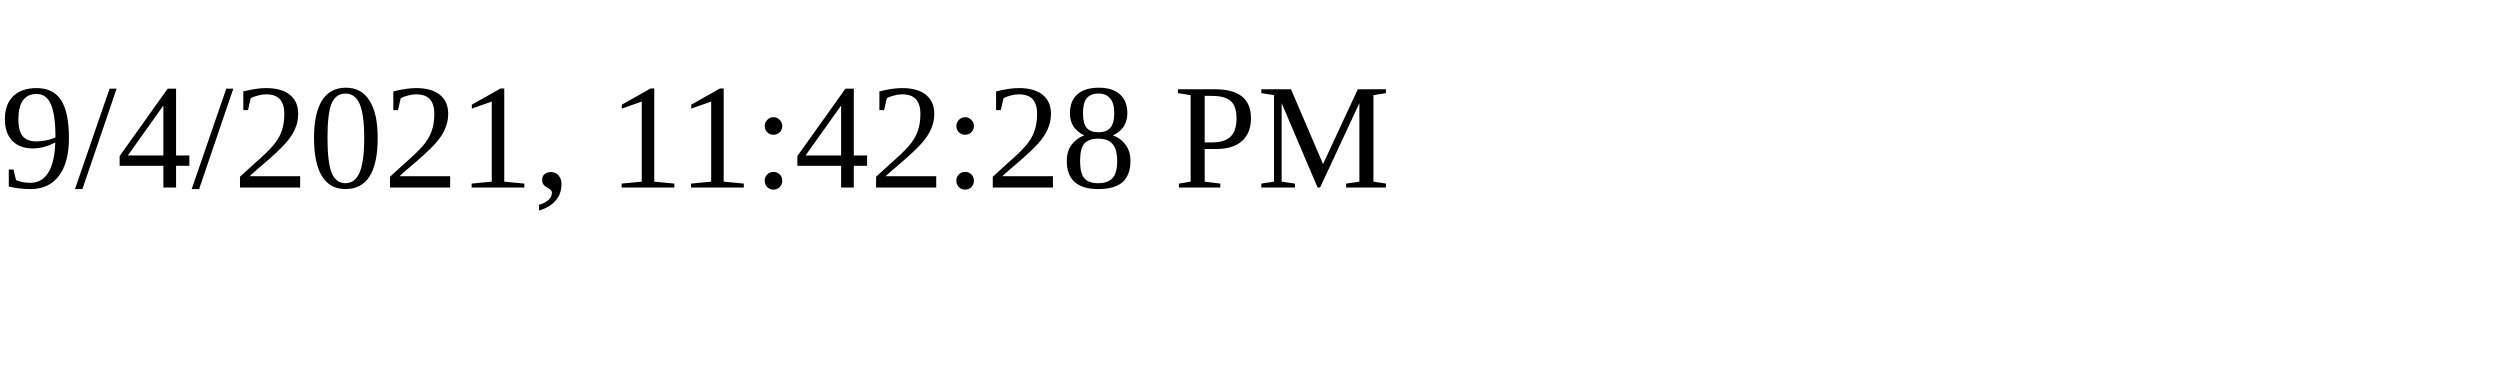
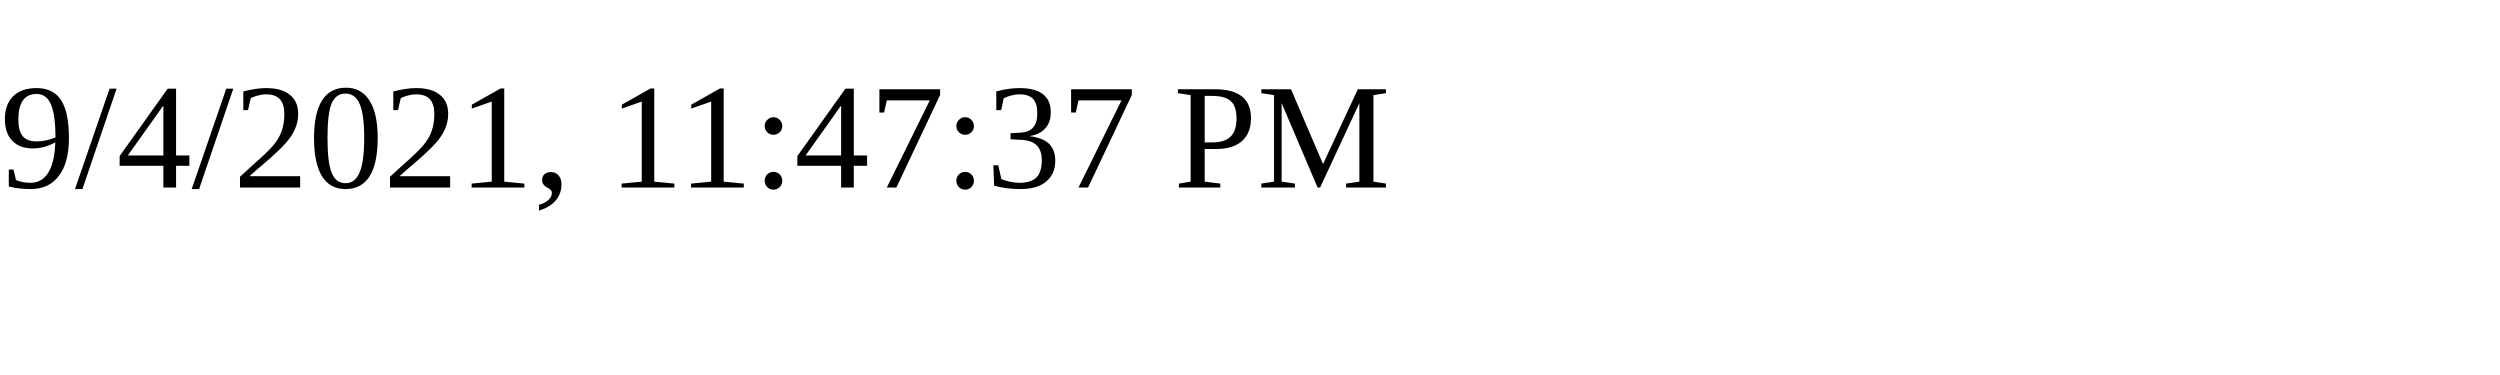
<svg xmlns="http://www.w3.org/2000/svg" height="30" width="200">
-   <text x="0" y="15">9/4/2021, 11:42:28 PM</text>
+   <text x="0" y="15">9/4/2021, 11:47:37 PM</text>
</svg>
